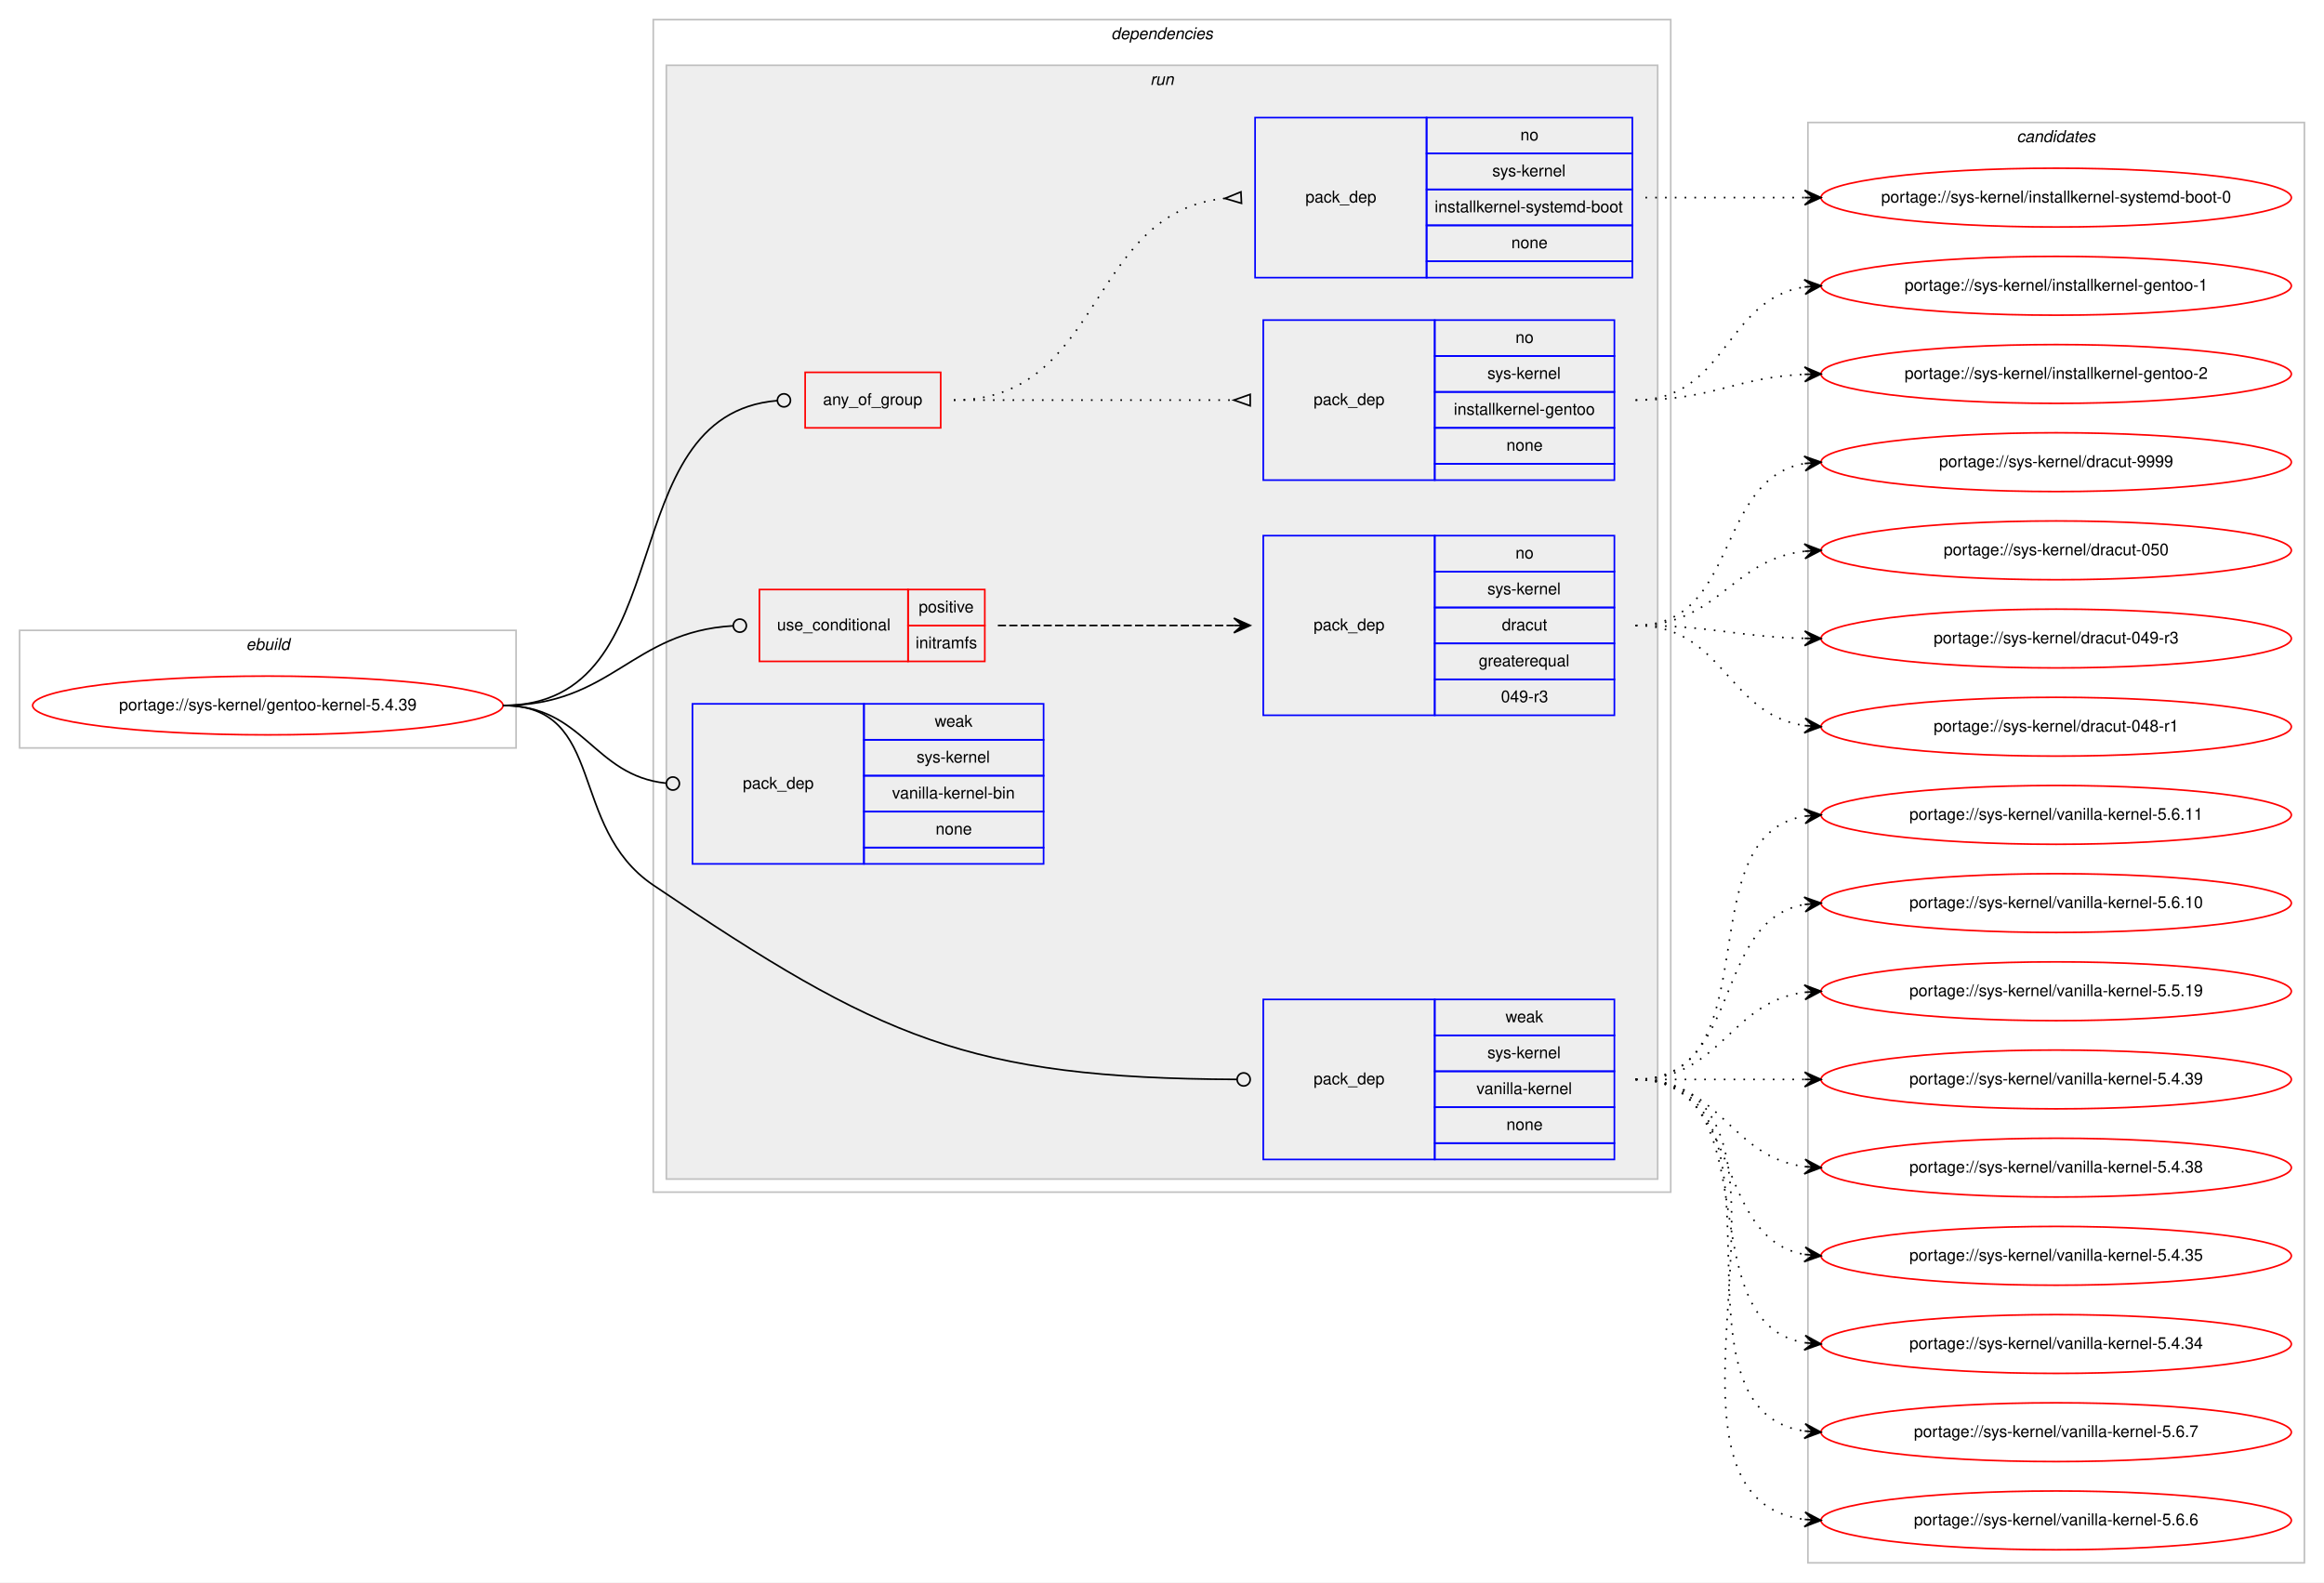
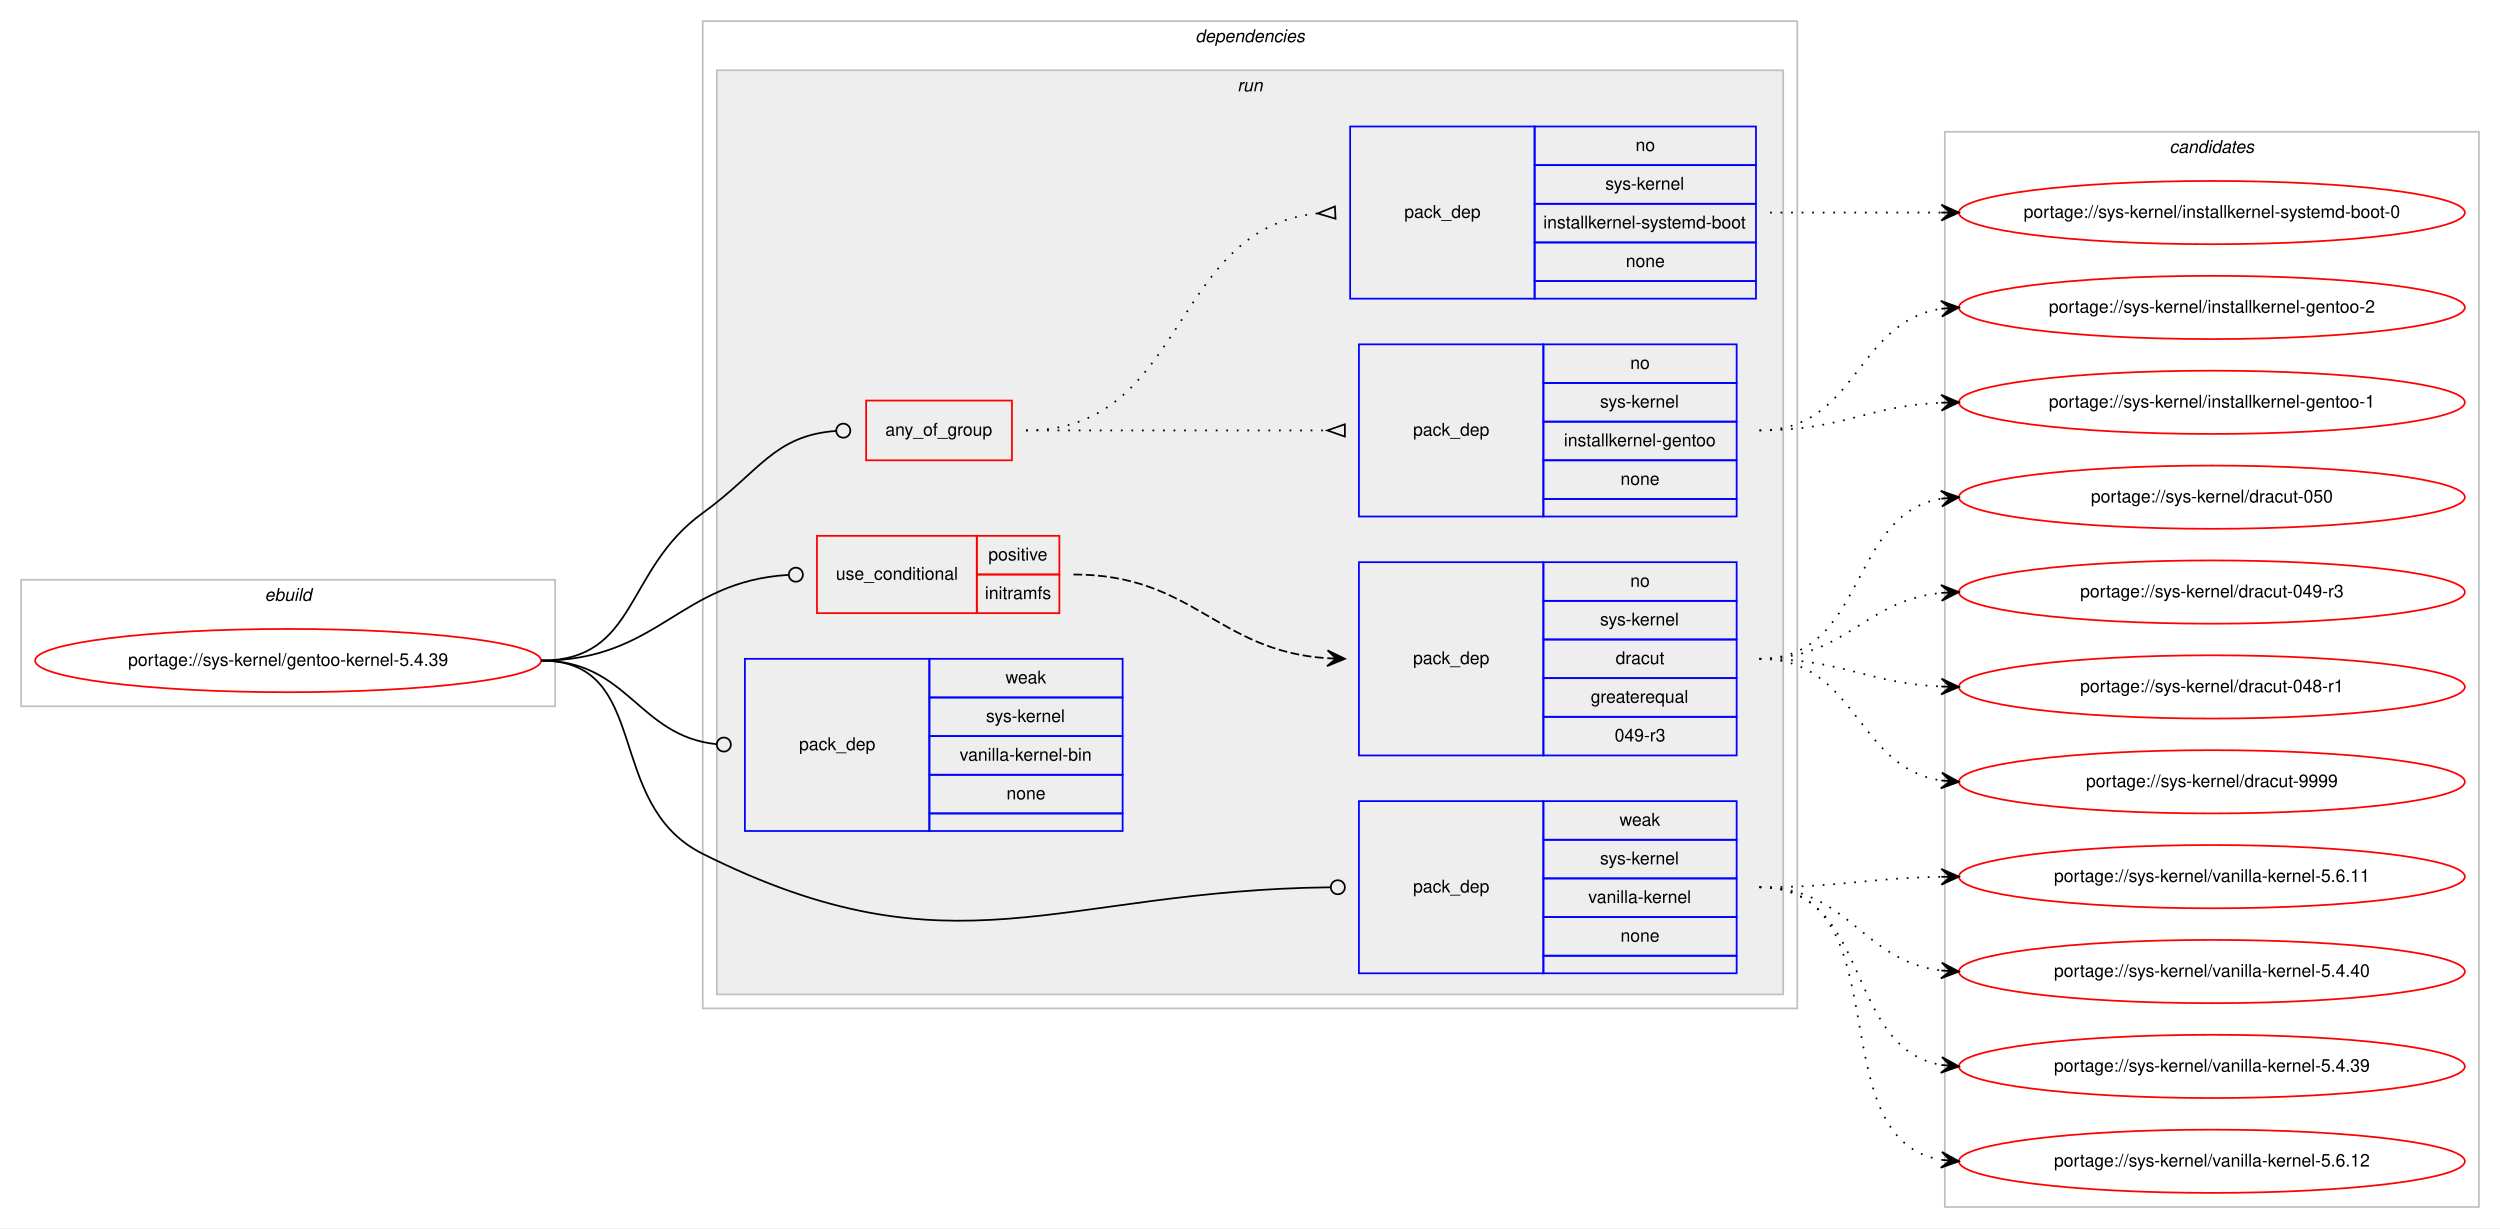
- <svg xmlns="http://www.w3.org/2000/svg" xmlns:xlink="http://www.w3.org/1999/xlink" width="1423pt" height="969pt" viewBox="0.00 0.00 1423.00 969.00">
-   <g id="graph0" class="graph" transform="scale(1 1) rotate(0) translate(4 965)">
-     <polygon fill="#ffffff" stroke="transparent" points="-4,4 -4,-965 1419,-965 1419,4 -4,4" />
+ <svg xmlns="http://www.w3.org/2000/svg" xmlns:xlink="http://www.w3.org/1999/xlink" width="1423pt" height="699pt" viewBox="0.00 0.00 1423.00 699.00">
+   <g id="graph0" class="graph" transform="scale(1 1) rotate(0) translate(4 695)">
+     <polygon fill="#ffffff" stroke="transparent" points="-4,4 -4,-695 1419,-695 1419,4 -4,4" />
    <g id="clust1" class="cluster">
-       <polygon fill="none" stroke="#c0c0c0" points="8,-507 8,-579 312,-579 312,-507 8,-507" />
-       <text text-anchor="start" x="146.663" y="-567" font-family="Helvetica,sans-Serif" font-style="italic" font-size="10.00" fill="#000000">ebuild</text>
+       <polygon fill="none" stroke="#c0c0c0" points="8,-293 8,-365 312,-365 312,-293 8,-293" />
+       <text text-anchor="start" x="146.663" y="-353" font-family="Helvetica,sans-Serif" font-style="italic" font-size="10.00" fill="#000000">ebuild</text>
    </g>
    <g id="clust2" class="cluster">
-       <polygon fill="none" stroke="#c0c0c0" points="396,-235 396,-953 1019,-953 1019,-235 396,-235" />
-       <text text-anchor="start" x="676.375" y="-941" font-family="Helvetica,sans-Serif" font-style="italic" font-size="10.00" fill="#000000">dependencies</text>
+       <polygon fill="none" stroke="#c0c0c0" points="396,-121 396,-683 1019,-683 1019,-121 396,-121" />
+       <text text-anchor="start" x="676.375" y="-671" font-family="Helvetica,sans-Serif" font-style="italic" font-size="10.00" fill="#000000">dependencies</text>
    </g>
    <g id="clust5" class="cluster">
-       <polygon fill="#eeeeee" stroke="#c0c0c0" points="404,-243 404,-925 1011,-925 1011,-243 404,-243" />
-       <text text-anchor="start" x="700.277" y="-913" font-family="Helvetica,sans-Serif" font-style="italic" font-size="10.00" fill="#000000">run</text>
+       <polygon fill="#eeeeee" stroke="#c0c0c0" points="404,-129 404,-655 1011,-655 1011,-129 404,-129" />
+       <text text-anchor="start" x="700.277" y="-643" font-family="Helvetica,sans-Serif" font-style="italic" font-size="10.00" fill="#000000">run</text>
    </g>
    <g id="clust13" class="cluster">
-       <polygon fill="none" stroke="#c0c0c0" points="1103,-8 1103,-890 1407,-890 1407,-8 1103,-8" />
-       <text text-anchor="start" x="1230.824" y="-878" font-family="Helvetica,sans-Serif" font-style="italic" font-size="10.00" fill="#000000">candidates</text>
+       <polygon fill="none" stroke="#c0c0c0" points="1103,-8 1103,-620 1407,-620 1407,-8 1103,-8" />
+       <text text-anchor="start" x="1230.824" y="-608" font-family="Helvetica,sans-Serif" font-style="italic" font-size="10.00" fill="#000000">candidates</text>
    </g>
    <g id="node1" class="node">
      <g id="a_node1">
        <a xlink:href="../sys-kernel/gentoo-kernel-5.4.39.svg" xlink:title="portage://sys-kernel/gentoo-kernel-5.4.39">
-           <ellipse fill="none" stroke="#ff0000" cx="160" cy="-533" rx="144" ry="18" />
-           <text text-anchor="middle" x="160" y="-530" font-family="Helvetica,sans-Serif" font-size="10.00" fill="#000000">portage://sys-kernel/gentoo-kernel-5.4.39</text>
+           <ellipse fill="none" stroke="#ff0000" cx="160" cy="-319" rx="144" ry="18" />
+           <text text-anchor="middle" x="160" y="-316" font-family="Helvetica,sans-Serif" font-size="10.00" fill="#000000">portage://sys-kernel/gentoo-kernel-5.4.39</text>
        </a>
      </g>
    </g>
    <g id="node2" class="node">
-       <polygon fill="none" stroke="#ff0000" points="489,-703 489,-737 572,-737 572,-703 489,-703" />
-       <text text-anchor="start" x="499.93" y="-717" font-family="Helvetica,sans-Serif" font-size="10.00" fill="#000000">any_of_group</text>
+       <polygon fill="none" stroke="#ff0000" points="489,-433 489,-467 572,-467 572,-433 489,-433" />
+       <text text-anchor="start" x="499.93" y="-447" font-family="Helvetica,sans-Serif" font-size="10.00" fill="#000000">any_of_group</text>
    </g>
    <g id="edge3" class="edge">
-       <path fill="none" stroke="#000000" d="M304,-533C415.346,-533 368.32,-710.981 471.933,-719.671" />
-       <ellipse fill="none" stroke="#000000" cx="476.003" cy="-719.837" rx="4" ry="4" />
+       <path fill="none" stroke="#000000" d="M304,-319C359.369,-319 351.1,-370.602 396,-403 428.388,-426.37 436.229,-447.069 471.938,-449.715" />
+       <ellipse fill="none" stroke="#000000" cx="476.002" cy="-449.859" rx="4" ry="4" />
    </g>
    <g id="node5" class="node">
-       <polygon fill="none" stroke="#ff0000" points="461,-560 461,-604 552,-604 552,-560 461,-560" />
-       <text text-anchor="start" x="471.767" y="-579" font-family="Helvetica,sans-Serif" font-size="10.00" fill="#000000">use_conditional</text>
-       <polygon fill="none" stroke="#ff0000" points="552,-582 552,-604 599,-604 599,-582 552,-582" />
-       <text text-anchor="start" x="558.553" y="-590" font-family="Helvetica,sans-Serif" font-size="10.00" fill="#000000">positive</text>
-       <polygon fill="none" stroke="#ff0000" points="552,-560 552,-582 599,-582 599,-560 552,-560" />
-       <text text-anchor="start" x="556.614" y="-568" font-family="Helvetica,sans-Serif" font-size="10.00" fill="#000000">initramfs</text>
+       <polygon fill="none" stroke="#ff0000" points="461,-346 461,-390 552,-390 552,-346 461,-346" />
+       <text text-anchor="start" x="471.767" y="-365" font-family="Helvetica,sans-Serif" font-size="10.00" fill="#000000">use_conditional</text>
+       <polygon fill="none" stroke="#ff0000" points="552,-368 552,-390 599,-390 599,-368 552,-368" />
+       <text text-anchor="start" x="558.553" y="-376" font-family="Helvetica,sans-Serif" font-size="10.00" fill="#000000">positive</text>
+       <polygon fill="none" stroke="#ff0000" points="552,-346 552,-368 599,-368 599,-346 552,-346" />
+       <text text-anchor="start" x="556.614" y="-354" font-family="Helvetica,sans-Serif" font-size="10.00" fill="#000000">initramfs</text>
    </g>
    <g id="edge5" class="edge">
-       <path fill="none" stroke="#000000" d="M304,-533C370.852,-533 382.402,-578.063 444.717,-581.76" />
-       <ellipse fill="none" stroke="#000000" cx="449.002" cy="-581.884" rx="4" ry="4" />
+       <path fill="none" stroke="#000000" d="M304,-319C370.852,-319 382.402,-364.063 444.717,-367.76" />
+       <ellipse fill="none" stroke="#000000" cx="449.002" cy="-367.884" rx="4" ry="4" />
    </g>
    <g id="node7" class="node">
-       <polygon fill="none" stroke="#0000ff" points="769.5,-255 769.5,-353 874.5,-353 874.5,-255 769.5,-255" />
-       <text text-anchor="start" x="800.323" y="-301" font-family="Helvetica,sans-Serif" font-size="10.00" fill="#000000">pack_dep</text>
-       <polygon fill="none" stroke="#0000ff" points="874.5,-331 874.5,-353 984.5,-353 984.5,-331 874.5,-331" />
-       <text text-anchor="start" x="917.832" y="-339" font-family="Helvetica,sans-Serif" font-size="10.00" fill="#000000">weak</text>
-       <polygon fill="none" stroke="#0000ff" points="874.5,-309 874.5,-331 984.5,-331 984.5,-309 874.5,-309" />
-       <text text-anchor="start" x="906.723" y="-317" font-family="Helvetica,sans-Serif" font-size="10.00" fill="#000000">sys-kernel</text>
-       <polygon fill="none" stroke="#0000ff" points="874.5,-287 874.5,-309 984.5,-309 984.5,-287 874.5,-287" />
-       <text text-anchor="start" x="900.056" y="-295" font-family="Helvetica,sans-Serif" font-size="10.00" fill="#000000">vanilla-kernel</text>
-       <polygon fill="none" stroke="#0000ff" points="874.5,-265 874.5,-287 984.5,-287 984.5,-265 874.5,-265" />
-       <text text-anchor="start" x="918.382" y="-273" font-family="Helvetica,sans-Serif" font-size="10.00" fill="#000000">none</text>
-       <polygon fill="none" stroke="#0000ff" points="874.5,-255 874.5,-265 984.5,-265 984.5,-255 874.5,-255" />
+       <polygon fill="none" stroke="#0000ff" points="769.5,-141 769.5,-239 874.5,-239 874.5,-141 769.5,-141" />
+       <text text-anchor="start" x="800.323" y="-187" font-family="Helvetica,sans-Serif" font-size="10.00" fill="#000000">pack_dep</text>
+       <polygon fill="none" stroke="#0000ff" points="874.5,-217 874.5,-239 984.5,-239 984.5,-217 874.5,-217" />
+       <text text-anchor="start" x="917.832" y="-225" font-family="Helvetica,sans-Serif" font-size="10.00" fill="#000000">weak</text>
+       <polygon fill="none" stroke="#0000ff" points="874.5,-195 874.5,-217 984.5,-217 984.5,-195 874.5,-195" />
+       <text text-anchor="start" x="906.723" y="-203" font-family="Helvetica,sans-Serif" font-size="10.00" fill="#000000">sys-kernel</text>
+       <polygon fill="none" stroke="#0000ff" points="874.5,-173 874.5,-195 984.5,-195 984.5,-173 874.5,-173" />
+       <text text-anchor="start" x="900.056" y="-181" font-family="Helvetica,sans-Serif" font-size="10.00" fill="#000000">vanilla-kernel</text>
+       <polygon fill="none" stroke="#0000ff" points="874.5,-151 874.5,-173 984.5,-173 984.5,-151 874.5,-151" />
+       <text text-anchor="start" x="918.382" y="-159" font-family="Helvetica,sans-Serif" font-size="10.00" fill="#000000">none</text>
+       <polygon fill="none" stroke="#0000ff" points="874.5,-141 874.5,-151 984.5,-151 984.5,-141 874.5,-141" />
    </g>
    <g id="edge6" class="edge">
-       <path fill="none" stroke="#000000" d="M304,-533C367.734,-533 343.202,-458.698 396,-423 535.176,-328.901 588.874,-304.794 753.088,-304.019" />
-       <ellipse fill="none" stroke="#000000" cx="757.5" cy="-304.009" rx="4" ry="4" />
+       <path fill="none" stroke="#000000" d="M304,-319C367.734,-319 338.979,-237.472 396,-209 539.114,-137.54 596.909,-188.253 753.485,-189.957" />
+       <ellipse fill="none" stroke="#000000" cx="757.5" cy="-189.978" rx="4" ry="4" />
    </g>
    <g id="node8" class="node">
-       <polygon fill="none" stroke="#0000ff" points="420,-436 420,-534 525,-534 525,-436 420,-436" />
-       <text text-anchor="start" x="450.823" y="-482" font-family="Helvetica,sans-Serif" font-size="10.00" fill="#000000">pack_dep</text>
-       <polygon fill="none" stroke="#0000ff" points="525,-512 525,-534 635,-534 635,-512 525,-512" />
-       <text text-anchor="start" x="568.332" y="-520" font-family="Helvetica,sans-Serif" font-size="10.00" fill="#000000">weak</text>
-       <polygon fill="none" stroke="#0000ff" points="525,-490 525,-512 635,-512 635,-490 525,-490" />
-       <text text-anchor="start" x="557.223" y="-498" font-family="Helvetica,sans-Serif" font-size="10.00" fill="#000000">sys-kernel</text>
-       <polygon fill="none" stroke="#0000ff" points="525,-468 525,-490 635,-490 635,-468 525,-468" />
-       <text text-anchor="start" x="542.223" y="-476" font-family="Helvetica,sans-Serif" font-size="10.00" fill="#000000">vanilla-kernel-bin</text>
-       <polygon fill="none" stroke="#0000ff" points="525,-446 525,-468 635,-468 635,-446 525,-446" />
-       <text text-anchor="start" x="568.882" y="-454" font-family="Helvetica,sans-Serif" font-size="10.00" fill="#000000">none</text>
-       <polygon fill="none" stroke="#0000ff" points="525,-436 525,-446 635,-446 635,-436 525,-436" />
+       <polygon fill="none" stroke="#0000ff" points="420,-222 420,-320 525,-320 525,-222 420,-222" />
+       <text text-anchor="start" x="450.823" y="-268" font-family="Helvetica,sans-Serif" font-size="10.00" fill="#000000">pack_dep</text>
+       <polygon fill="none" stroke="#0000ff" points="525,-298 525,-320 635,-320 635,-298 525,-298" />
+       <text text-anchor="start" x="568.332" y="-306" font-family="Helvetica,sans-Serif" font-size="10.00" fill="#000000">weak</text>
+       <polygon fill="none" stroke="#0000ff" points="525,-276 525,-298 635,-298 635,-276 525,-276" />
+       <text text-anchor="start" x="557.223" y="-284" font-family="Helvetica,sans-Serif" font-size="10.00" fill="#000000">sys-kernel</text>
+       <polygon fill="none" stroke="#0000ff" points="525,-254 525,-276 635,-276 635,-254 525,-254" />
+       <text text-anchor="start" x="542.223" y="-262" font-family="Helvetica,sans-Serif" font-size="10.00" fill="#000000">vanilla-kernel-bin</text>
+       <polygon fill="none" stroke="#0000ff" points="525,-232 525,-254 635,-254 635,-232 525,-232" />
+       <text text-anchor="start" x="568.882" y="-240" font-family="Helvetica,sans-Serif" font-size="10.00" fill="#000000">none</text>
+       <polygon fill="none" stroke="#0000ff" points="525,-222 525,-232 635,-232 635,-222 525,-222" />
    </g>
    <g id="edge7" class="edge">
-       <path fill="none" stroke="#000000" d="M304,-533C353.655,-533 359.002,-490.106 403.811,-485.415" />
-       <ellipse fill="none" stroke="#000000" cx="408.005" cy="-485.202" rx="4" ry="4" />
+       <path fill="none" stroke="#000000" d="M304,-319C353.655,-319 359.002,-276.106 403.811,-271.415" />
+       <ellipse fill="none" stroke="#000000" cx="408.005" cy="-271.202" rx="4" ry="4" />
    </g>
    <g id="node3" class="node">
-       <polygon fill="none" stroke="#0000ff" points="769.5,-671 769.5,-769 874.5,-769 874.5,-671 769.5,-671" />
-       <text text-anchor="start" x="800.323" y="-717" font-family="Helvetica,sans-Serif" font-size="10.00" fill="#000000">pack_dep</text>
-       <polygon fill="none" stroke="#0000ff" points="874.5,-747 874.5,-769 984.5,-769 984.5,-747 874.5,-747" />
-       <text text-anchor="start" x="923.941" y="-755" font-family="Helvetica,sans-Serif" font-size="10.00" fill="#000000">no</text>
-       <polygon fill="none" stroke="#0000ff" points="874.5,-725 874.5,-747 984.5,-747 984.5,-725 874.5,-725" />
-       <text text-anchor="start" x="906.723" y="-733" font-family="Helvetica,sans-Serif" font-size="10.00" fill="#000000">sys-kernel</text>
-       <polygon fill="none" stroke="#0000ff" points="874.5,-703 874.5,-725 984.5,-725 984.5,-703 874.5,-703" />
-       <text text-anchor="start" x="886.159" y="-711" font-family="Helvetica,sans-Serif" font-size="10.00" fill="#000000">installkernel-gentoo</text>
-       <polygon fill="none" stroke="#0000ff" points="874.5,-681 874.5,-703 984.5,-703 984.5,-681 874.5,-681" />
-       <text text-anchor="start" x="918.382" y="-689" font-family="Helvetica,sans-Serif" font-size="10.00" fill="#000000">none</text>
-       <polygon fill="none" stroke="#0000ff" points="874.5,-671 874.5,-681 984.5,-681 984.5,-671 874.5,-671" />
+       <polygon fill="none" stroke="#0000ff" points="769.5,-401 769.5,-499 874.5,-499 874.5,-401 769.5,-401" />
+       <text text-anchor="start" x="800.323" y="-447" font-family="Helvetica,sans-Serif" font-size="10.00" fill="#000000">pack_dep</text>
+       <polygon fill="none" stroke="#0000ff" points="874.5,-477 874.5,-499 984.5,-499 984.5,-477 874.5,-477" />
+       <text text-anchor="start" x="923.941" y="-485" font-family="Helvetica,sans-Serif" font-size="10.00" fill="#000000">no</text>
+       <polygon fill="none" stroke="#0000ff" points="874.5,-455 874.5,-477 984.5,-477 984.5,-455 874.5,-455" />
+       <text text-anchor="start" x="906.723" y="-463" font-family="Helvetica,sans-Serif" font-size="10.00" fill="#000000">sys-kernel</text>
+       <polygon fill="none" stroke="#0000ff" points="874.5,-433 874.5,-455 984.5,-455 984.5,-433 874.5,-433" />
+       <text text-anchor="start" x="886.159" y="-441" font-family="Helvetica,sans-Serif" font-size="10.00" fill="#000000">installkernel-gentoo</text>
+       <polygon fill="none" stroke="#0000ff" points="874.5,-411 874.5,-433 984.5,-433 984.5,-411 874.5,-411" />
+       <text text-anchor="start" x="918.382" y="-419" font-family="Helvetica,sans-Serif" font-size="10.00" fill="#000000">none</text>
+       <polygon fill="none" stroke="#0000ff" points="874.5,-401 874.5,-411 984.5,-411 984.5,-401 874.5,-401" />
    </g>
    <g id="edge1" class="edge">
-       <path fill="none" stroke="#000000" stroke-dasharray="1,5" d="M580,-720C657.201,-720 678.989,-720 751.427,-720" />
-       <polygon fill="none" stroke="#000000" points="761.5,-723.5 751.5,-720 761.5,-716.5 761.5,-723.5" />
+       <path fill="none" stroke="#000000" stroke-dasharray="1,5" d="M580,-450C657.201,-450 678.989,-450 751.427,-450" />
+       <polygon fill="none" stroke="#000000" points="761.5,-453.5 751.5,-450 761.5,-446.5 761.5,-453.5" />
    </g>
    <g id="node4" class="node">
-       <polygon fill="none" stroke="#0000ff" points="764.5,-795 764.5,-893 869.5,-893 869.5,-795 764.5,-795" />
-       <text text-anchor="start" x="795.323" y="-841" font-family="Helvetica,sans-Serif" font-size="10.00" fill="#000000">pack_dep</text>
-       <polygon fill="none" stroke="#0000ff" points="869.5,-871 869.5,-893 995.5,-893 995.5,-871 869.5,-871" />
-       <text text-anchor="start" x="926.941" y="-879" font-family="Helvetica,sans-Serif" font-size="10.00" fill="#000000">no</text>
-       <polygon fill="none" stroke="#0000ff" points="869.5,-849 869.5,-871 995.5,-871 995.5,-849 869.5,-849" />
-       <text text-anchor="start" x="909.723" y="-857" font-family="Helvetica,sans-Serif" font-size="10.00" fill="#000000">sys-kernel</text>
-       <polygon fill="none" stroke="#0000ff" points="869.5,-827 869.5,-849 995.5,-849 995.5,-827 869.5,-827" />
-       <text text-anchor="start" x="874.441" y="-835" font-family="Helvetica,sans-Serif" font-size="10.00" fill="#000000">installkernel-systemd-boot</text>
-       <polygon fill="none" stroke="#0000ff" points="869.5,-805 869.5,-827 995.5,-827 995.5,-805 869.5,-805" />
-       <text text-anchor="start" x="921.382" y="-813" font-family="Helvetica,sans-Serif" font-size="10.00" fill="#000000">none</text>
-       <polygon fill="none" stroke="#0000ff" points="869.5,-795 869.5,-805 995.5,-805 995.5,-795 869.5,-795" />
+       <polygon fill="none" stroke="#0000ff" points="764.5,-525 764.5,-623 869.5,-623 869.5,-525 764.5,-525" />
+       <text text-anchor="start" x="795.323" y="-571" font-family="Helvetica,sans-Serif" font-size="10.00" fill="#000000">pack_dep</text>
+       <polygon fill="none" stroke="#0000ff" points="869.5,-601 869.5,-623 995.5,-623 995.5,-601 869.5,-601" />
+       <text text-anchor="start" x="926.941" y="-609" font-family="Helvetica,sans-Serif" font-size="10.00" fill="#000000">no</text>
+       <polygon fill="none" stroke="#0000ff" points="869.5,-579 869.5,-601 995.5,-601 995.5,-579 869.5,-579" />
+       <text text-anchor="start" x="909.723" y="-587" font-family="Helvetica,sans-Serif" font-size="10.00" fill="#000000">sys-kernel</text>
+       <polygon fill="none" stroke="#0000ff" points="869.5,-557 869.5,-579 995.5,-579 995.5,-557 869.5,-557" />
+       <text text-anchor="start" x="874.441" y="-565" font-family="Helvetica,sans-Serif" font-size="10.00" fill="#000000">installkernel-systemd-boot</text>
+       <polygon fill="none" stroke="#0000ff" points="869.5,-535 869.5,-557 995.5,-557 995.5,-535 869.5,-535" />
+       <text text-anchor="start" x="921.382" y="-543" font-family="Helvetica,sans-Serif" font-size="10.00" fill="#000000">none</text>
+       <polygon fill="none" stroke="#0000ff" points="869.5,-525 869.5,-535 995.5,-535 995.5,-525 869.5,-525" />
    </g>
    <g id="edge2" class="edge">
-       <path fill="none" stroke="#000000" stroke-dasharray="1,5" d="M580,-720C672.136,-720 661.301,-834.968 745.795,-843.5" />
-       <polygon fill="none" stroke="#000000" points="755.829,-847.496 746.012,-843.511 756.171,-840.504 755.829,-847.496" />
+       <path fill="none" stroke="#000000" stroke-dasharray="1,5" d="M580,-450C672.136,-450 661.301,-564.968 745.795,-573.5" />
+       <polygon fill="none" stroke="#000000" points="755.829,-577.496 746.012,-573.511 756.171,-570.504 755.829,-577.496" />
    </g>
    <g id="node9" class="node">
      <g id="a_node9">
        <a xlink:href="../sys-kernel/installkernel-gentoo-2.svg" xlink:title="portage://sys-kernel/installkernel-gentoo-2">
-           <ellipse fill="none" stroke="#ff0000" cx="1255" cy="-736" rx="144" ry="18" />
-           <text text-anchor="middle" x="1255" y="-733" font-family="Helvetica,sans-Serif" font-size="10.00" fill="#000000">portage://sys-kernel/installkernel-gentoo-2</text>
+           <ellipse fill="none" stroke="#ff0000" cx="1255" cy="-520" rx="144" ry="18" />
+           <text text-anchor="middle" x="1255" y="-517" font-family="Helvetica,sans-Serif" font-size="10.00" fill="#000000">portage://sys-kernel/installkernel-gentoo-2</text>
        </a>
      </g>
    </g>
    <g id="edge8" class="edge">
-       <path fill="none" stroke="#000000" stroke-dasharray="1,5" d="M997.5,-720C1044.861,-720 1058.229,-733.829 1100.81,-735.774" />
-       <polygon fill="#000000" stroke="#000000" points="1111,-736 1100.903,-740.277 1106.001,-735.889 1101.003,-735.778 1101.003,-735.778 1101.003,-735.778 1106.001,-735.889 1101.102,-731.279 1111,-736 1111,-736" />
+       <path fill="none" stroke="#000000" stroke-dasharray="1,5" d="M997.5,-450C1053.178,-450 1052.107,-511.78 1100.913,-519.261" />
+       <polygon fill="#000000" stroke="#000000" points="1111,-520 1100.698,-523.757 1106.013,-519.635 1101.027,-519.269 1101.027,-519.269 1101.027,-519.269 1106.013,-519.635 1101.355,-514.782 1111,-520 1111,-520" />
    </g>
    <g id="node10" class="node">
      <g id="a_node10">
        <a xlink:href="../sys-kernel/installkernel-gentoo-1.svg" xlink:title="portage://sys-kernel/installkernel-gentoo-1">
-           <ellipse fill="none" stroke="#ff0000" cx="1255" cy="-790" rx="144" ry="18" />
-           <text text-anchor="middle" x="1255" y="-787" font-family="Helvetica,sans-Serif" font-size="10.00" fill="#000000">portage://sys-kernel/installkernel-gentoo-1</text>
+           <ellipse fill="none" stroke="#ff0000" cx="1255" cy="-466" rx="144" ry="18" />
+           <text text-anchor="middle" x="1255" y="-463" font-family="Helvetica,sans-Serif" font-size="10.00" fill="#000000">portage://sys-kernel/installkernel-gentoo-1</text>
        </a>
      </g>
    </g>
    <g id="edge9" class="edge">
-       <path fill="none" stroke="#000000" stroke-dasharray="1,5" d="M997.5,-720C1053.178,-720 1052.107,-781.78 1100.913,-789.261" />
-       <polygon fill="#000000" stroke="#000000" points="1111,-790 1100.698,-793.757 1106.013,-789.635 1101.027,-789.269 1101.027,-789.269 1101.027,-789.269 1106.013,-789.635 1101.355,-784.782 1111,-790 1111,-790" />
+       <path fill="none" stroke="#000000" stroke-dasharray="1,5" d="M997.5,-450C1044.861,-450 1058.229,-463.829 1100.81,-465.774" />
+       <polygon fill="#000000" stroke="#000000" points="1111,-466 1100.903,-470.277 1106.001,-465.889 1101.003,-465.778 1101.003,-465.778 1101.003,-465.778 1106.001,-465.889 1101.102,-461.279 1111,-466 1111,-466" />
    </g>
    <g id="node11" class="node">
      <g id="a_node11">
        <a xlink:href="../sys-kernel/installkernel-systemd-boot-0.svg" xlink:title="portage://sys-kernel/installkernel-systemd-boot-0">
-           <ellipse fill="none" stroke="#ff0000" cx="1255" cy="-844" rx="144" ry="18" />
-           <text text-anchor="middle" x="1255" y="-841" font-family="Helvetica,sans-Serif" font-size="10.00" fill="#000000">portage://sys-kernel/installkernel-systemd-boot-0</text>
+           <ellipse fill="none" stroke="#ff0000" cx="1255" cy="-574" rx="144" ry="18" />
+           <text text-anchor="middle" x="1255" y="-571" font-family="Helvetica,sans-Serif" font-size="10.00" fill="#000000">portage://sys-kernel/installkernel-systemd-boot-0</text>
        </a>
      </g>
    </g>
    <g id="edge10" class="edge">
-       <path fill="none" stroke="#000000" stroke-dasharray="1,5" d="M1003.5,-844C1047.732,-844 1061.252,-844 1100.925,-844" />
-       <polygon fill="#000000" stroke="#000000" points="1111,-844 1101,-848.5 1106,-844 1101,-844 1101,-844 1101,-844 1106,-844 1101,-839.5 1111,-844 1111,-844" />
+       <path fill="none" stroke="#000000" stroke-dasharray="1,5" d="M1003.5,-574C1047.732,-574 1061.252,-574 1100.925,-574" />
+       <polygon fill="#000000" stroke="#000000" points="1111,-574 1101,-578.5 1106,-574 1101,-574 1101,-574 1101,-574 1106,-574 1101,-569.5 1111,-574 1111,-574" />
    </g>
    <g id="node6" class="node">
-       <polygon fill="none" stroke="#0000ff" points="769.5,-527 769.5,-637 874.5,-637 874.5,-527 769.5,-527" />
-       <text text-anchor="start" x="800.323" y="-579" font-family="Helvetica,sans-Serif" font-size="10.00" fill="#000000">pack_dep</text>
-       <polygon fill="none" stroke="#0000ff" points="874.5,-615 874.5,-637 984.5,-637 984.5,-615 874.5,-615" />
-       <text text-anchor="start" x="923.941" y="-623" font-family="Helvetica,sans-Serif" font-size="10.00" fill="#000000">no</text>
-       <polygon fill="none" stroke="#0000ff" points="874.5,-593 874.5,-615 984.5,-615 984.5,-593 874.5,-593" />
-       <text text-anchor="start" x="906.723" y="-601" font-family="Helvetica,sans-Serif" font-size="10.00" fill="#000000">sys-kernel</text>
-       <polygon fill="none" stroke="#0000ff" points="874.5,-571 874.5,-593 984.5,-593 984.5,-571 874.5,-571" />
-       <text text-anchor="start" x="915.607" y="-579" font-family="Helvetica,sans-Serif" font-size="10.00" fill="#000000">dracut</text>
-       <polygon fill="none" stroke="#0000ff" points="874.5,-549 874.5,-571 984.5,-571 984.5,-549 874.5,-549" />
-       <text text-anchor="start" x="901.436" y="-557" font-family="Helvetica,sans-Serif" font-size="10.00" fill="#000000">greaterequal</text>
-       <polygon fill="none" stroke="#0000ff" points="874.5,-527 874.5,-549 984.5,-549 984.5,-527 874.5,-527" />
-       <text text-anchor="start" x="915.053" y="-535" font-family="Helvetica,sans-Serif" font-size="10.00" fill="#000000">049-r3</text>
+       <polygon fill="none" stroke="#0000ff" points="769.5,-265 769.5,-375 874.5,-375 874.5,-265 769.5,-265" />
+       <text text-anchor="start" x="800.323" y="-317" font-family="Helvetica,sans-Serif" font-size="10.00" fill="#000000">pack_dep</text>
+       <polygon fill="none" stroke="#0000ff" points="874.5,-353 874.5,-375 984.5,-375 984.5,-353 874.5,-353" />
+       <text text-anchor="start" x="923.941" y="-361" font-family="Helvetica,sans-Serif" font-size="10.00" fill="#000000">no</text>
+       <polygon fill="none" stroke="#0000ff" points="874.5,-331 874.5,-353 984.5,-353 984.5,-331 874.5,-331" />
+       <text text-anchor="start" x="906.723" y="-339" font-family="Helvetica,sans-Serif" font-size="10.00" fill="#000000">sys-kernel</text>
+       <polygon fill="none" stroke="#0000ff" points="874.5,-309 874.5,-331 984.5,-331 984.5,-309 874.5,-309" />
+       <text text-anchor="start" x="915.607" y="-317" font-family="Helvetica,sans-Serif" font-size="10.00" fill="#000000">dracut</text>
+       <polygon fill="none" stroke="#0000ff" points="874.5,-287 874.5,-309 984.5,-309 984.5,-287 874.5,-287" />
+       <text text-anchor="start" x="901.436" y="-295" font-family="Helvetica,sans-Serif" font-size="10.00" fill="#000000">greaterequal</text>
+       <polygon fill="none" stroke="#0000ff" points="874.5,-265 874.5,-287 984.5,-287 984.5,-265 874.5,-265" />
+       <text text-anchor="start" x="915.053" y="-273" font-family="Helvetica,sans-Serif" font-size="10.00" fill="#000000">049-r3</text>
    </g>
    <g id="edge4" class="edge">
-       <path fill="none" stroke="#000000" stroke-dasharray="5,2" d="M607,-582C672.18,-582 690.957,-582 751.424,-582" />
-       <polygon fill="#000000" stroke="#000000" points="761.5,-582 751.5,-586.5 756.5,-582 751.5,-582 751.5,-582 751.5,-582 756.5,-582 751.5,-577.5 761.5,-582 761.5,-582" />
+       <path fill="none" stroke="#000000" stroke-dasharray="5,2" d="M607,-368C675.393,-368 688.406,-324.573 751.391,-320.332" />
+       <polygon fill="#000000" stroke="#000000" points="761.5,-320 751.653,-324.826 756.503,-320.164 751.505,-320.329 751.505,-320.329 751.505,-320.329 756.503,-320.164 751.358,-315.831 761.5,-320 761.5,-320" />
    </g>
    <g id="node12" class="node">
      <g id="a_node12">
        <a xlink:href="../sys-kernel/dracut-9999.svg" xlink:title="portage://sys-kernel/dracut-9999">
-           <ellipse fill="none" stroke="#ff0000" cx="1255" cy="-682" rx="144" ry="18" />
-           <text text-anchor="middle" x="1255" y="-679" font-family="Helvetica,sans-Serif" font-size="10.00" fill="#000000">portage://sys-kernel/dracut-9999</text>
+           <ellipse fill="none" stroke="#ff0000" cx="1255" cy="-250" rx="144" ry="18" />
+           <text text-anchor="middle" x="1255" y="-247" font-family="Helvetica,sans-Serif" font-size="10.00" fill="#000000">portage://sys-kernel/dracut-9999</text>
        </a>
      </g>
    </g>
    <g id="edge11" class="edge">
-       <path fill="none" stroke="#000000" stroke-dasharray="1,5" d="M997.5,-582C1061.054,-582 1045.798,-671.362 1100.732,-681.135" />
-       <polygon fill="#000000" stroke="#000000" points="1111,-682 1100.658,-685.645 1106.018,-681.581 1101.035,-681.161 1101.035,-681.161 1101.035,-681.161 1106.018,-681.581 1101.413,-676.677 1111,-682 1111,-682" />
+       <path fill="none" stroke="#000000" stroke-dasharray="1,5" d="M997.5,-320C1053.178,-320 1052.107,-258.22 1100.913,-250.739" />
+       <polygon fill="#000000" stroke="#000000" points="1111,-250 1101.355,-255.219 1106.013,-250.365 1101.027,-250.731 1101.027,-250.731 1101.027,-250.731 1106.013,-250.365 1100.698,-246.243 1111,-250 1111,-250" />
    </g>
    <g id="node13" class="node">
      <g id="a_node13">
        <a xlink:href="../sys-kernel/dracut-050.svg" xlink:title="portage://sys-kernel/dracut-050">
-           <ellipse fill="none" stroke="#ff0000" cx="1255" cy="-628" rx="144" ry="18" />
-           <text text-anchor="middle" x="1255" y="-625" font-family="Helvetica,sans-Serif" font-size="10.00" fill="#000000">portage://sys-kernel/dracut-050</text>
+           <ellipse fill="none" stroke="#ff0000" cx="1255" cy="-412" rx="144" ry="18" />
+           <text text-anchor="middle" x="1255" y="-409" font-family="Helvetica,sans-Serif" font-size="10.00" fill="#000000">portage://sys-kernel/dracut-050</text>
        </a>
      </g>
    </g>
    <g id="edge12" class="edge">
-       <path fill="none" stroke="#000000" stroke-dasharray="1,5" d="M997.5,-582C1048.315,-582 1055.734,-622.093 1100.786,-627.418" />
-       <polygon fill="#000000" stroke="#000000" points="1111,-628 1100.76,-631.924 1106.008,-627.716 1101.016,-627.431 1101.016,-627.431 1101.016,-627.431 1106.008,-627.716 1101.272,-622.939 1111,-628 1111,-628" />
+       <path fill="none" stroke="#000000" stroke-dasharray="1,5" d="M997.5,-320C1058.757,-320 1047.659,-401.873 1100.719,-411.148" />
+       <polygon fill="#000000" stroke="#000000" points="1111,-412 1100.662,-415.659 1106.017,-411.587 1101.034,-411.174 1101.034,-411.174 1101.034,-411.174 1106.017,-411.587 1101.406,-406.689 1111,-412 1111,-412" />
    </g>
    <g id="node14" class="node">
      <g id="a_node14">
        <a xlink:href="../sys-kernel/dracut-049-r3.svg" xlink:title="portage://sys-kernel/dracut-049-r3">
-           <ellipse fill="none" stroke="#ff0000" cx="1255" cy="-574" rx="144" ry="18" />
-           <text text-anchor="middle" x="1255" y="-571" font-family="Helvetica,sans-Serif" font-size="10.00" fill="#000000">portage://sys-kernel/dracut-049-r3</text>
+           <ellipse fill="none" stroke="#ff0000" cx="1255" cy="-358" rx="144" ry="18" />
+           <text text-anchor="middle" x="1255" y="-355" font-family="Helvetica,sans-Serif" font-size="10.00" fill="#000000">portage://sys-kernel/dracut-049-r3</text>
        </a>
      </g>
    </g>
    <g id="edge13" class="edge">
-       <path fill="none" stroke="#000000" stroke-dasharray="1,5" d="M997.5,-582C1044.514,-582 1058.503,-575.085 1100.873,-574.113" />
-       <polygon fill="#000000" stroke="#000000" points="1111,-574 1101.051,-578.611 1106,-574.056 1101.001,-574.112 1101.001,-574.112 1101.001,-574.112 1106,-574.056 1100.95,-569.612 1111,-574 1111,-574" />
+       <path fill="none" stroke="#000000" stroke-dasharray="1,5" d="M997.5,-320C1047.164,-320 1056.656,-353.121 1100.985,-357.519" />
+       <polygon fill="#000000" stroke="#000000" points="1111,-358 1100.796,-362.015 1106.006,-357.76 1101.012,-357.521 1101.012,-357.521 1101.012,-357.521 1106.006,-357.76 1101.227,-353.026 1111,-358 1111,-358" />
    </g>
    <g id="node15" class="node">
      <g id="a_node15">
        <a xlink:href="../sys-kernel/dracut-048-r1.svg" xlink:title="portage://sys-kernel/dracut-048-r1">
-           <ellipse fill="none" stroke="#ff0000" cx="1255" cy="-520" rx="144" ry="18" />
-           <text text-anchor="middle" x="1255" y="-517" font-family="Helvetica,sans-Serif" font-size="10.00" fill="#000000">portage://sys-kernel/dracut-048-r1</text>
+           <ellipse fill="none" stroke="#ff0000" cx="1255" cy="-304" rx="144" ry="18" />
+           <text text-anchor="middle" x="1255" y="-301" font-family="Helvetica,sans-Serif" font-size="10.00" fill="#000000">portage://sys-kernel/dracut-048-r1</text>
        </a>
      </g>
    </g>
    <g id="edge14" class="edge">
-       <path fill="none" stroke="#000000" stroke-dasharray="1,5" d="M997.5,-582C1051.388,-582 1053.472,-527.508 1100.884,-520.696" />
-       <polygon fill="#000000" stroke="#000000" points="1111,-520 1101.333,-525.176 1106.012,-520.343 1101.024,-520.687 1101.024,-520.687 1101.024,-520.687 1106.012,-520.343 1100.715,-516.197 1111,-520 1111,-520" />
+       <path fill="none" stroke="#000000" stroke-dasharray="1,5" d="M997.5,-320C1044.861,-320 1058.229,-306.171 1100.81,-304.226" />
+       <polygon fill="#000000" stroke="#000000" points="1111,-304 1101.102,-308.721 1106.001,-304.111 1101.003,-304.222 1101.003,-304.222 1101.003,-304.222 1106.001,-304.111 1100.903,-299.723 1111,-304 1111,-304" />
    </g>
    <g id="node16" class="node">
      <g id="a_node16">
-         <a xlink:href="../sys-kernel/vanilla-kernel-5.6.7.svg" xlink:title="portage://sys-kernel/vanilla-kernel-5.6.7">
-           <ellipse fill="none" stroke="#ff0000" cx="1255" cy="-88" rx="144" ry="18" />
-           <text text-anchor="middle" x="1255" y="-85" font-family="Helvetica,sans-Serif" font-size="10.00" fill="#000000">portage://sys-kernel/vanilla-kernel-5.6.7</text>
+         <a xlink:href="../sys-kernel/vanilla-kernel-5.6.12.svg" xlink:title="portage://sys-kernel/vanilla-kernel-5.6.12">
+           <ellipse fill="none" stroke="#ff0000" cx="1255" cy="-34" rx="144" ry="18" />
+           <text text-anchor="middle" x="1255" y="-31" font-family="Helvetica,sans-Serif" font-size="10.00" fill="#000000">portage://sys-kernel/vanilla-kernel-5.6.12</text>
        </a>
      </g>
    </g>
    <g id="edge15" class="edge">
-       <path fill="none" stroke="#000000" stroke-dasharray="1,5" d="M997.5,-304C1102.346,-304 1009.186,-102.106 1100.883,-88.699" />
-       <polygon fill="#000000" stroke="#000000" points="1111,-88 1101.334,-93.178 1106.012,-88.344 1101.024,-88.689 1101.024,-88.689 1101.024,-88.689 1106.012,-88.344 1100.714,-84.2 1111,-88 1111,-88" />
+       <path fill="none" stroke="#000000" stroke-dasharray="1,5" d="M997.5,-190C1079.558,-190 1029.975,-47.118 1100.721,-34.839" />
+       <polygon fill="#000000" stroke="#000000" points="1111,-34 1101.399,-39.299 1106.017,-34.407 1101.033,-34.814 1101.033,-34.814 1101.033,-34.814 1106.017,-34.407 1100.667,-30.329 1111,-34 1111,-34" />
    </g>
    <g id="node17" class="node">
      <g id="a_node17">
-         <a xlink:href="../sys-kernel/vanilla-kernel-5.6.6.svg" xlink:title="portage://sys-kernel/vanilla-kernel-5.6.6">
-           <ellipse fill="none" stroke="#ff0000" cx="1255" cy="-34" rx="144" ry="18" />
-           <text text-anchor="middle" x="1255" y="-31" font-family="Helvetica,sans-Serif" font-size="10.00" fill="#000000">portage://sys-kernel/vanilla-kernel-5.6.6</text>
+         <a xlink:href="../sys-kernel/vanilla-kernel-5.6.11.svg" xlink:title="portage://sys-kernel/vanilla-kernel-5.6.11">
+           <ellipse fill="none" stroke="#ff0000" cx="1255" cy="-196" rx="144" ry="18" />
+           <text text-anchor="middle" x="1255" y="-193" font-family="Helvetica,sans-Serif" font-size="10.00" fill="#000000">portage://sys-kernel/vanilla-kernel-5.6.11</text>
        </a>
      </g>
    </g>
    <g id="edge16" class="edge">
-       <path fill="none" stroke="#000000" stroke-dasharray="1,5" d="M997.5,-304C1124.112,-304 988.652,-48.564 1100.932,-34.595" />
-       <polygon fill="#000000" stroke="#000000" points="1111,-34 1101.283,-39.082 1106.009,-34.295 1101.017,-34.59 1101.017,-34.59 1101.017,-34.59 1106.009,-34.295 1100.752,-30.098 1111,-34 1111,-34" />
+       <path fill="none" stroke="#000000" stroke-dasharray="1,5" d="M997.5,-190C1044.463,-190 1058.543,-195.186 1100.882,-195.915" />
+       <polygon fill="#000000" stroke="#000000" points="1111,-196 1100.963,-200.416 1106,-195.958 1101,-195.916 1101,-195.916 1101,-195.916 1106,-195.958 1101.038,-191.416 1111,-196 1111,-196" />
    </g>
    <g id="node18" class="node">
      <g id="a_node18">
-         <a xlink:href="../sys-kernel/vanilla-kernel-5.6.11.svg" xlink:title="portage://sys-kernel/vanilla-kernel-5.6.11">
-           <ellipse fill="none" stroke="#ff0000" cx="1255" cy="-466" rx="144" ry="18" />
-           <text text-anchor="middle" x="1255" y="-463" font-family="Helvetica,sans-Serif" font-size="10.00" fill="#000000">portage://sys-kernel/vanilla-kernel-5.6.11</text>
+         <a xlink:href="../sys-kernel/vanilla-kernel-5.4.40.svg" xlink:title="portage://sys-kernel/vanilla-kernel-5.4.40">
+           <ellipse fill="none" stroke="#ff0000" cx="1255" cy="-142" rx="144" ry="18" />
+           <text text-anchor="middle" x="1255" y="-139" font-family="Helvetica,sans-Serif" font-size="10.00" fill="#000000">portage://sys-kernel/vanilla-kernel-5.4.40</text>
        </a>
      </g>
    </g>
    <g id="edge17" class="edge">
-       <path fill="none" stroke="#000000" stroke-dasharray="1,5" d="M997.5,-304C1081.807,-304 1027.947,-452.983 1100.92,-465.205" />
-       <polygon fill="#000000" stroke="#000000" points="1111,-466 1100.677,-469.7 1106.015,-465.607 1101.031,-465.213 1101.031,-465.213 1101.031,-465.213 1106.015,-465.607 1101.385,-460.727 1111,-466 1111,-466" />
+       <path fill="none" stroke="#000000" stroke-dasharray="1,5" d="M997.5,-190C1048.74,-190 1055.508,-147.988 1101.016,-142.572" />
+       <polygon fill="#000000" stroke="#000000" points="1111,-142 1101.274,-147.065 1106.008,-142.286 1101.016,-142.573 1101.016,-142.573 1101.016,-142.573 1106.008,-142.286 1100.759,-138.08 1111,-142 1111,-142" />
    </g>
    <g id="node19" class="node">
      <g id="a_node19">
-         <a xlink:href="../sys-kernel/vanilla-kernel-5.6.10.svg" xlink:title="portage://sys-kernel/vanilla-kernel-5.6.10">
-           <ellipse fill="none" stroke="#ff0000" cx="1255" cy="-412" rx="144" ry="18" />
-           <text text-anchor="middle" x="1255" y="-409" font-family="Helvetica,sans-Serif" font-size="10.00" fill="#000000">portage://sys-kernel/vanilla-kernel-5.6.10</text>
+         <a xlink:href="../sys-kernel/vanilla-kernel-5.4.39.svg" xlink:title="portage://sys-kernel/vanilla-kernel-5.4.39">
+           <ellipse fill="none" stroke="#ff0000" cx="1255" cy="-88" rx="144" ry="18" />
+           <text text-anchor="middle" x="1255" y="-85" font-family="Helvetica,sans-Serif" font-size="10.00" fill="#000000">portage://sys-kernel/vanilla-kernel-5.4.39</text>
        </a>
      </g>
    </g>
    <g id="edge18" class="edge">
-       <path fill="none" stroke="#000000" stroke-dasharray="1,5" d="M997.5,-304C1063.46,-304 1043.82,-400.91 1100.752,-411.131" />
-       <polygon fill="#000000" stroke="#000000" points="1111,-412 1100.655,-415.639 1106.018,-411.577 1101.036,-411.155 1101.036,-411.155 1101.036,-411.155 1106.018,-411.577 1101.416,-406.671 1111,-412 1111,-412" />
-     </g>
-     <g id="node20" class="node">
-       <g id="a_node20">
-         <a xlink:href="../sys-kernel/vanilla-kernel-5.5.19.svg" xlink:title="portage://sys-kernel/vanilla-kernel-5.5.19">
-           <ellipse fill="none" stroke="#ff0000" cx="1255" cy="-358" rx="144" ry="18" />
-           <text text-anchor="middle" x="1255" y="-355" font-family="Helvetica,sans-Serif" font-size="10.00" fill="#000000">portage://sys-kernel/vanilla-kernel-5.5.19</text>
-         </a>
-       </g>
-     </g>
-     <g id="edge19" class="edge">
-       <path fill="none" stroke="#000000" stroke-dasharray="1,5" d="M997.5,-304C1049.762,-304 1054.684,-351.263 1100.843,-357.356" />
-       <polygon fill="#000000" stroke="#000000" points="1111,-358 1100.735,-361.858 1106.01,-357.683 1101.02,-357.367 1101.02,-357.367 1101.02,-357.367 1106.01,-357.683 1101.305,-352.876 1111,-358 1111,-358" />
-     </g>
-     <g id="node21" class="node">
-       <g id="a_node21">
-         <a xlink:href="../sys-kernel/vanilla-kernel-5.4.39.svg" xlink:title="portage://sys-kernel/vanilla-kernel-5.4.39">
-           <ellipse fill="none" stroke="#ff0000" cx="1255" cy="-304" rx="144" ry="18" />
-           <text text-anchor="middle" x="1255" y="-301" font-family="Helvetica,sans-Serif" font-size="10.00" fill="#000000">portage://sys-kernel/vanilla-kernel-5.4.39</text>
-         </a>
-       </g>
-     </g>
-     <g id="edge20" class="edge">
-       <path fill="none" stroke="#000000" stroke-dasharray="1,5" d="M997.5,-304C1044.398,-304 1058.595,-304 1100.894,-304" />
-       <polygon fill="#000000" stroke="#000000" points="1111,-304 1101,-308.5 1106,-304 1101,-304 1101,-304 1101,-304 1106,-304 1101,-299.5 1111,-304 1111,-304" />
-     </g>
-     <g id="node22" class="node">
-       <g id="a_node22">
-         <a xlink:href="../sys-kernel/vanilla-kernel-5.4.38.svg" xlink:title="portage://sys-kernel/vanilla-kernel-5.4.38">
-           <ellipse fill="none" stroke="#ff0000" cx="1255" cy="-250" rx="144" ry="18" />
-           <text text-anchor="middle" x="1255" y="-247" font-family="Helvetica,sans-Serif" font-size="10.00" fill="#000000">portage://sys-kernel/vanilla-kernel-5.4.38</text>
-         </a>
-       </g>
-     </g>
-     <g id="edge21" class="edge">
-       <path fill="none" stroke="#000000" stroke-dasharray="1,5" d="M997.5,-304C1049.762,-304 1054.684,-256.737 1100.843,-250.644" />
-       <polygon fill="#000000" stroke="#000000" points="1111,-250 1101.305,-255.124 1106.01,-250.316 1101.02,-250.633 1101.02,-250.633 1101.02,-250.633 1106.01,-250.316 1100.735,-246.142 1111,-250 1111,-250" />
-     </g>
-     <g id="node23" class="node">
-       <g id="a_node23">
-         <a xlink:href="../sys-kernel/vanilla-kernel-5.4.35.svg" xlink:title="portage://sys-kernel/vanilla-kernel-5.4.35">
-           <ellipse fill="none" stroke="#ff0000" cx="1255" cy="-196" rx="144" ry="18" />
-           <text text-anchor="middle" x="1255" y="-193" font-family="Helvetica,sans-Serif" font-size="10.00" fill="#000000">portage://sys-kernel/vanilla-kernel-5.4.35</text>
-         </a>
-       </g>
-     </g>
-     <g id="edge22" class="edge">
-       <path fill="none" stroke="#000000" stroke-dasharray="1,5" d="M997.5,-304C1063.46,-304 1043.82,-207.09 1100.752,-196.869" />
-       <polygon fill="#000000" stroke="#000000" points="1111,-196 1101.416,-201.329 1106.018,-196.423 1101.036,-196.845 1101.036,-196.845 1101.036,-196.845 1106.018,-196.423 1100.655,-192.361 1111,-196 1111,-196" />
-     </g>
-     <g id="node24" class="node">
-       <g id="a_node24">
-         <a xlink:href="../sys-kernel/vanilla-kernel-5.4.34.svg" xlink:title="portage://sys-kernel/vanilla-kernel-5.4.34">
-           <ellipse fill="none" stroke="#ff0000" cx="1255" cy="-142" rx="144" ry="18" />
-           <text text-anchor="middle" x="1255" y="-139" font-family="Helvetica,sans-Serif" font-size="10.00" fill="#000000">portage://sys-kernel/vanilla-kernel-5.4.34</text>
-         </a>
-       </g>
-     </g>
-     <g id="edge23" class="edge">
-       <path fill="none" stroke="#000000" stroke-dasharray="1,5" d="M997.5,-304C1081.807,-304 1027.947,-155.017 1100.92,-142.795" />
-       <polygon fill="#000000" stroke="#000000" points="1111,-142 1101.385,-147.273 1106.015,-142.393 1101.031,-142.787 1101.031,-142.787 1101.031,-142.787 1106.015,-142.393 1100.677,-138.3 1111,-142 1111,-142" />
+       <path fill="none" stroke="#000000" stroke-dasharray="1,5" d="M997.5,-190C1061.745,-190 1045.264,-98.474 1100.995,-88.821" />
+       <polygon fill="#000000" stroke="#000000" points="1111,-88 1101.402,-93.303 1106.017,-88.409 1101.034,-88.818 1101.034,-88.818 1101.034,-88.818 1106.017,-88.409 1100.665,-84.333 1111,-88 1111,-88" />
    </g>
  </g>
</svg>
